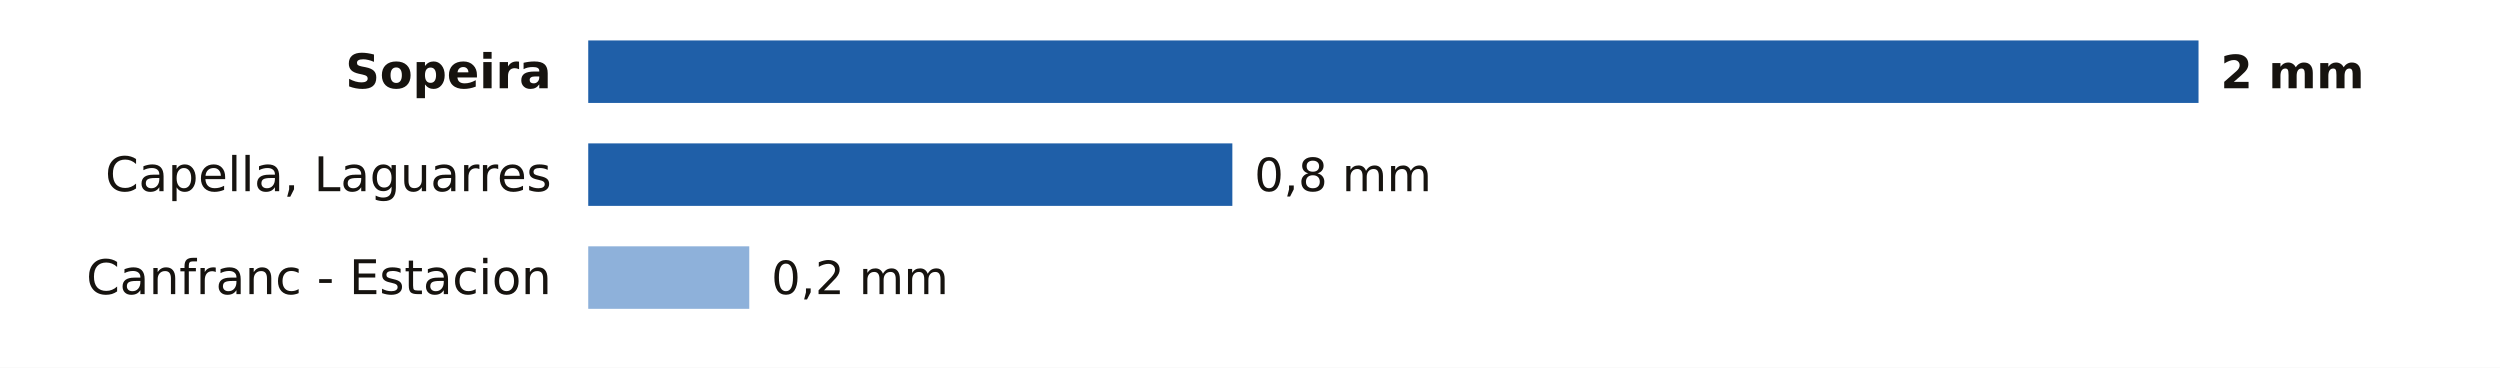
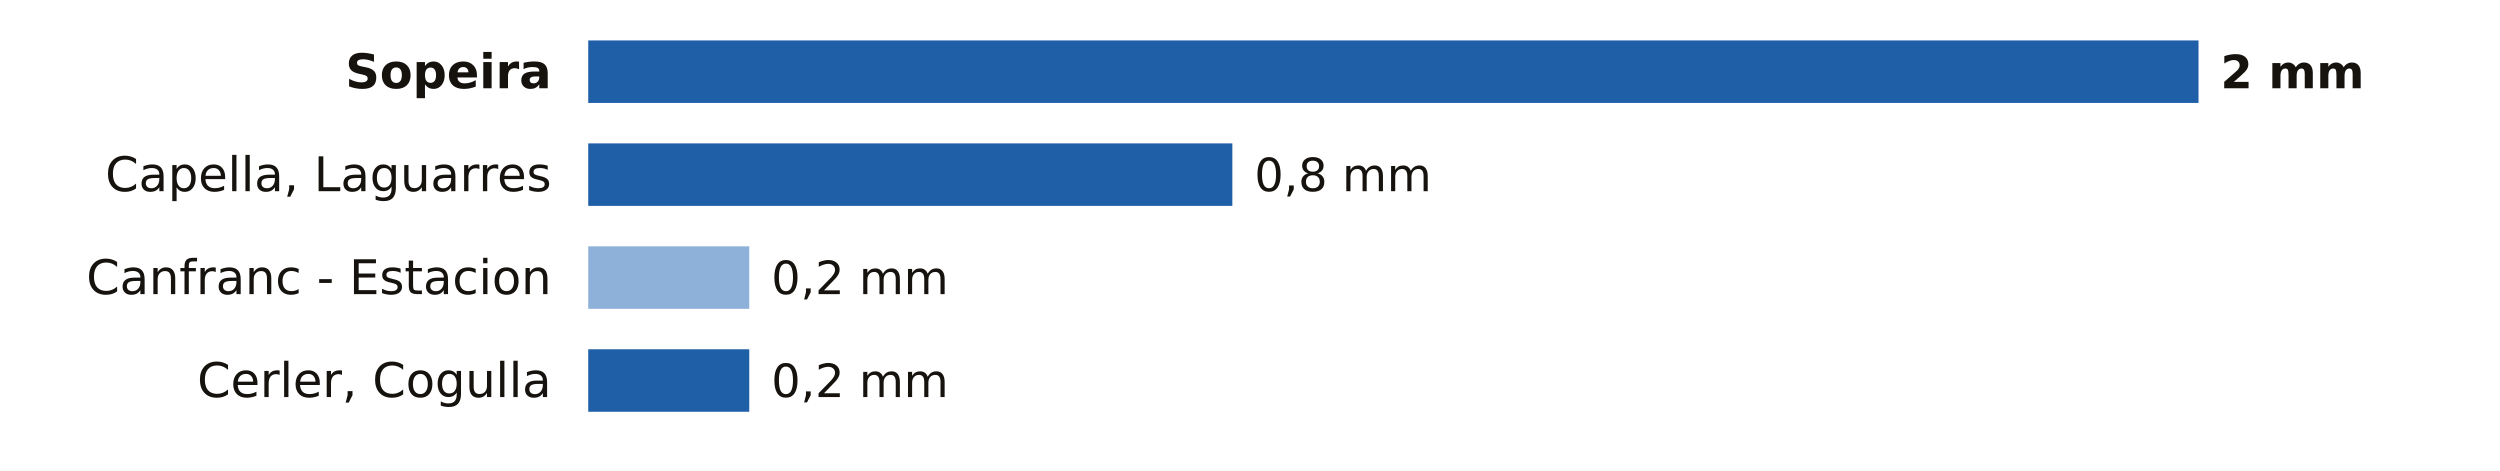
- <svg xmlns="http://www.w3.org/2000/svg" viewBox="0 0 680 100" width="680" height="100" role="img" aria-label="La lluvia de los últimos 7 días en las estaciones de AEMET de Huesca">
-   <rect width="680" height="100" fill="#FFFFFF" />
+ <svg xmlns="http://www.w3.org/2000/svg" viewBox="0 0 680 128" width="680" height="128" role="img" aria-label="La lluvia de los últimos 7 días en las estaciones de AEMET de Huesca">
+   <rect width="680" height="128" fill="#FFFFFF" />
  <text x="150.0" y="24.0" font-size="13" fill="#16130F" text-anchor="end" font-weight="600" font-family="Public Sans, DejaVu Sans, Arial, sans-serif">Sopeira</text>
  <rect x="160.0" y="11" width="438.0" height="17" fill="#1F5FA8" />
  <text x="604.0" y="24.0" font-size="12.5" fill="#16130F" text-anchor="start" font-weight="700" font-family="Public Sans, DejaVu Sans, Arial, sans-serif">2 mm</text>
  <text x="150.0" y="52.0" font-size="13" fill="#16130F" text-anchor="end" font-weight="400" font-family="Public Sans, DejaVu Sans, Arial, sans-serif">Capella, Laguarres</text>
  <rect x="160.0" y="39" width="175.2" height="17" fill="#1F5FA8" />
  <text x="341.2" y="52.0" font-size="12.5" fill="#16130F" text-anchor="start" font-weight="500" font-family="Public Sans, DejaVu Sans, Arial, sans-serif">0,8 mm</text>
  <text x="150.0" y="80.0" font-size="13" fill="#16130F" text-anchor="end" font-weight="400" font-family="Public Sans, DejaVu Sans, Arial, sans-serif">Canfranc - Estacion</text>
  <rect x="160" y="67" width="43.8" height="17" fill="#8EB1DA" />
  <text x="209.8" y="80.0" font-size="12.5" fill="#16130F" text-anchor="start" font-weight="500" font-family="Public Sans, DejaVu Sans, Arial, sans-serif">0,2 mm</text>
+   <text x="150.0" y="108.0" font-size="13" fill="#16130F" text-anchor="end" font-weight="400" font-family="Public Sans, DejaVu Sans, Arial, sans-serif">Cerler, Cogulla</text>
+   <rect x="160.0" y="95" width="43.8" height="17" fill="#1F5FA8" />
+   <text x="209.8" y="108.0" font-size="12.5" fill="#16130F" text-anchor="start" font-weight="500" font-family="Public Sans, DejaVu Sans, Arial, sans-serif">0,2 mm</text>
</svg>
